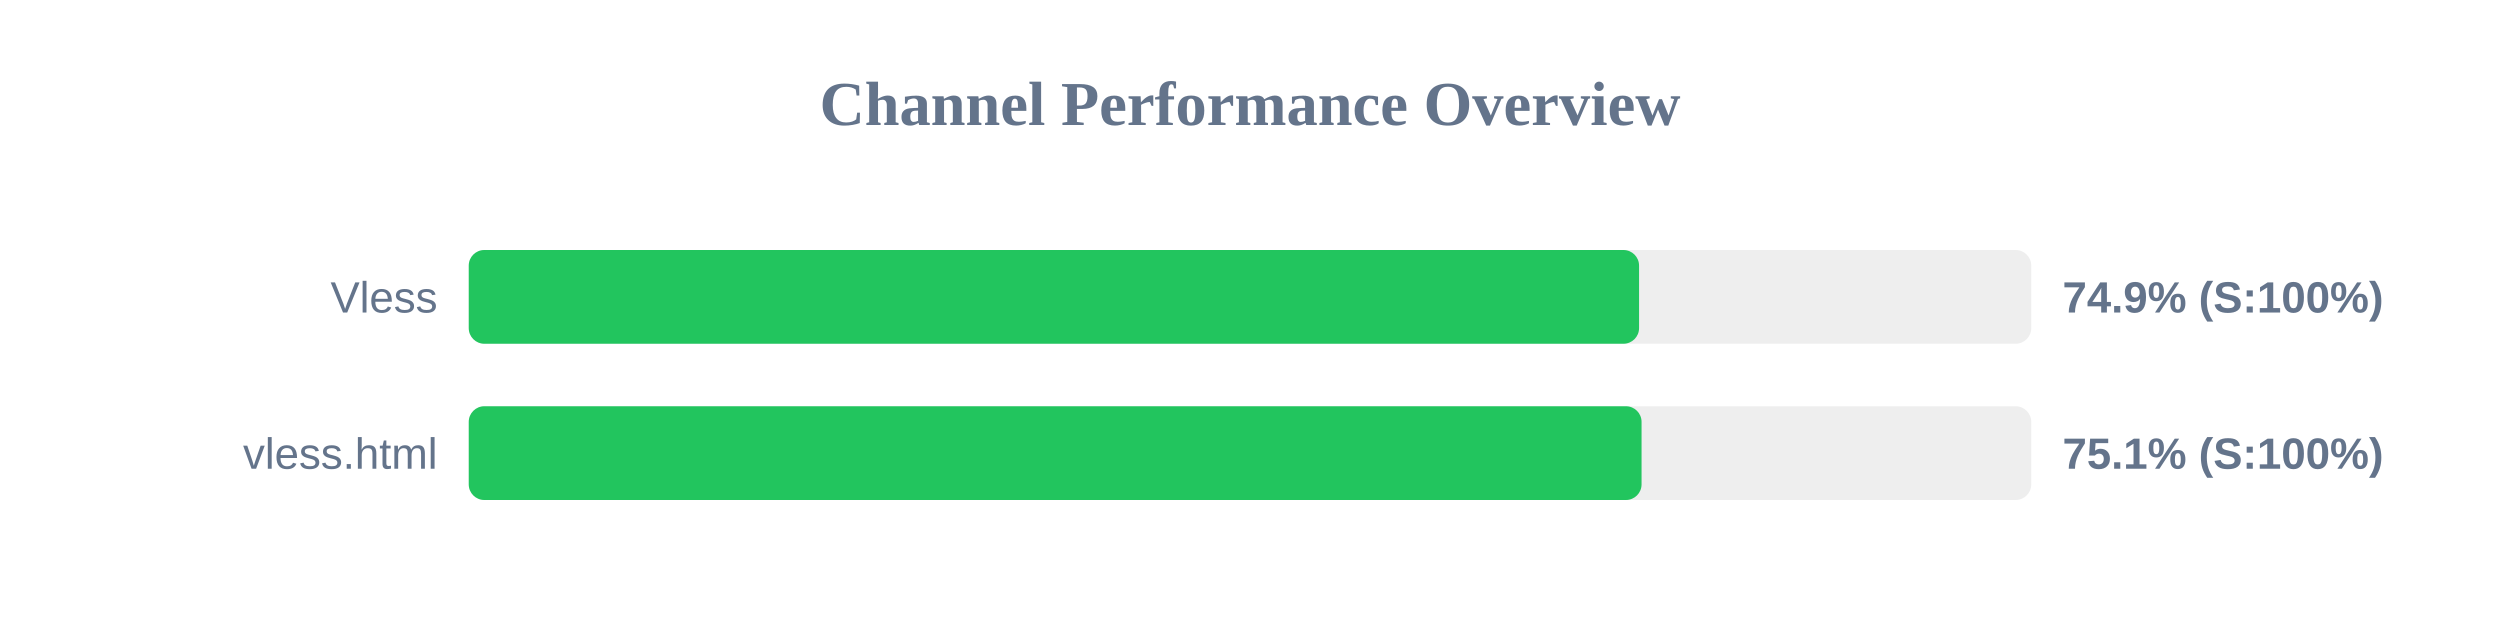
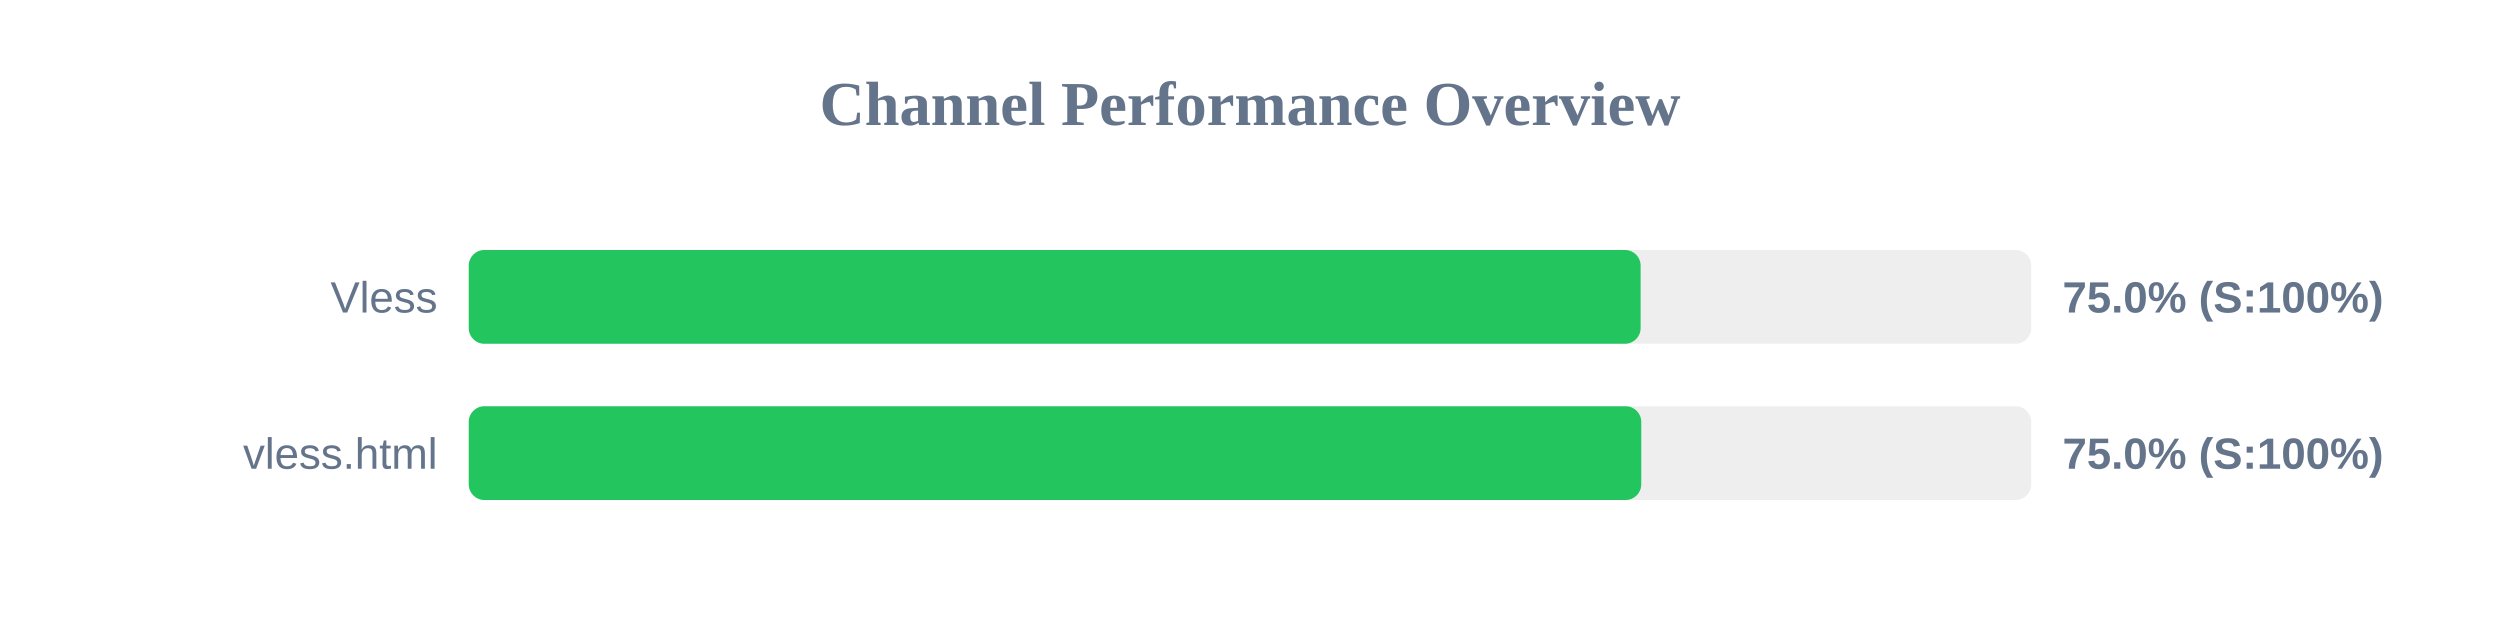
<svg xmlns="http://www.w3.org/2000/svg" width="800" height="200" version="1.1">
  <style>
        .row { font: 14px Arial; fill: #64748b; }
        .score { font: bold 14px Arial; fill: #64748b; }
    </style>
  <text x="400" y="40" text-anchor="middle" font-size="20px" font-weight="bold" fill="#64748b">Channel Performance Overview</text>
  <rect x="150" y="80" width="500" height="30" fill="#eee" rx="5" />
-   <rect x="150" y="80" width="374.5" height="30" fill="#22c55e" rx="5" />
+   <rect x="150" y="80" width="375.0" height="30" fill="#22c55e" rx="5" />
  <text x="140" y="100" text-anchor="end" class="row">Vless</text>
-   <text x="660" y="100" text-anchor="start" class="score">74.9% (S:100%)</text>
+   <text x="660" y="100" text-anchor="start" class="score">75.0% (S:100%)</text>
  <rect x="150" y="130" width="500" height="30" fill="#eee" rx="5" />
-   <rect x="150" y="130" width="375.3" height="30" fill="#22c55e" rx="5" />
+   <rect x="150" y="130" width="375.2" height="30" fill="#22c55e" rx="5" />
  <text x="140" y="150" text-anchor="end" class="row">vless.html</text>
-   <text x="660" y="150" text-anchor="start" class="score">75.1% (S:100%)</text>
+   <text x="660" y="150" text-anchor="start" class="score">75.0% (S:100%)</text>
</svg>
